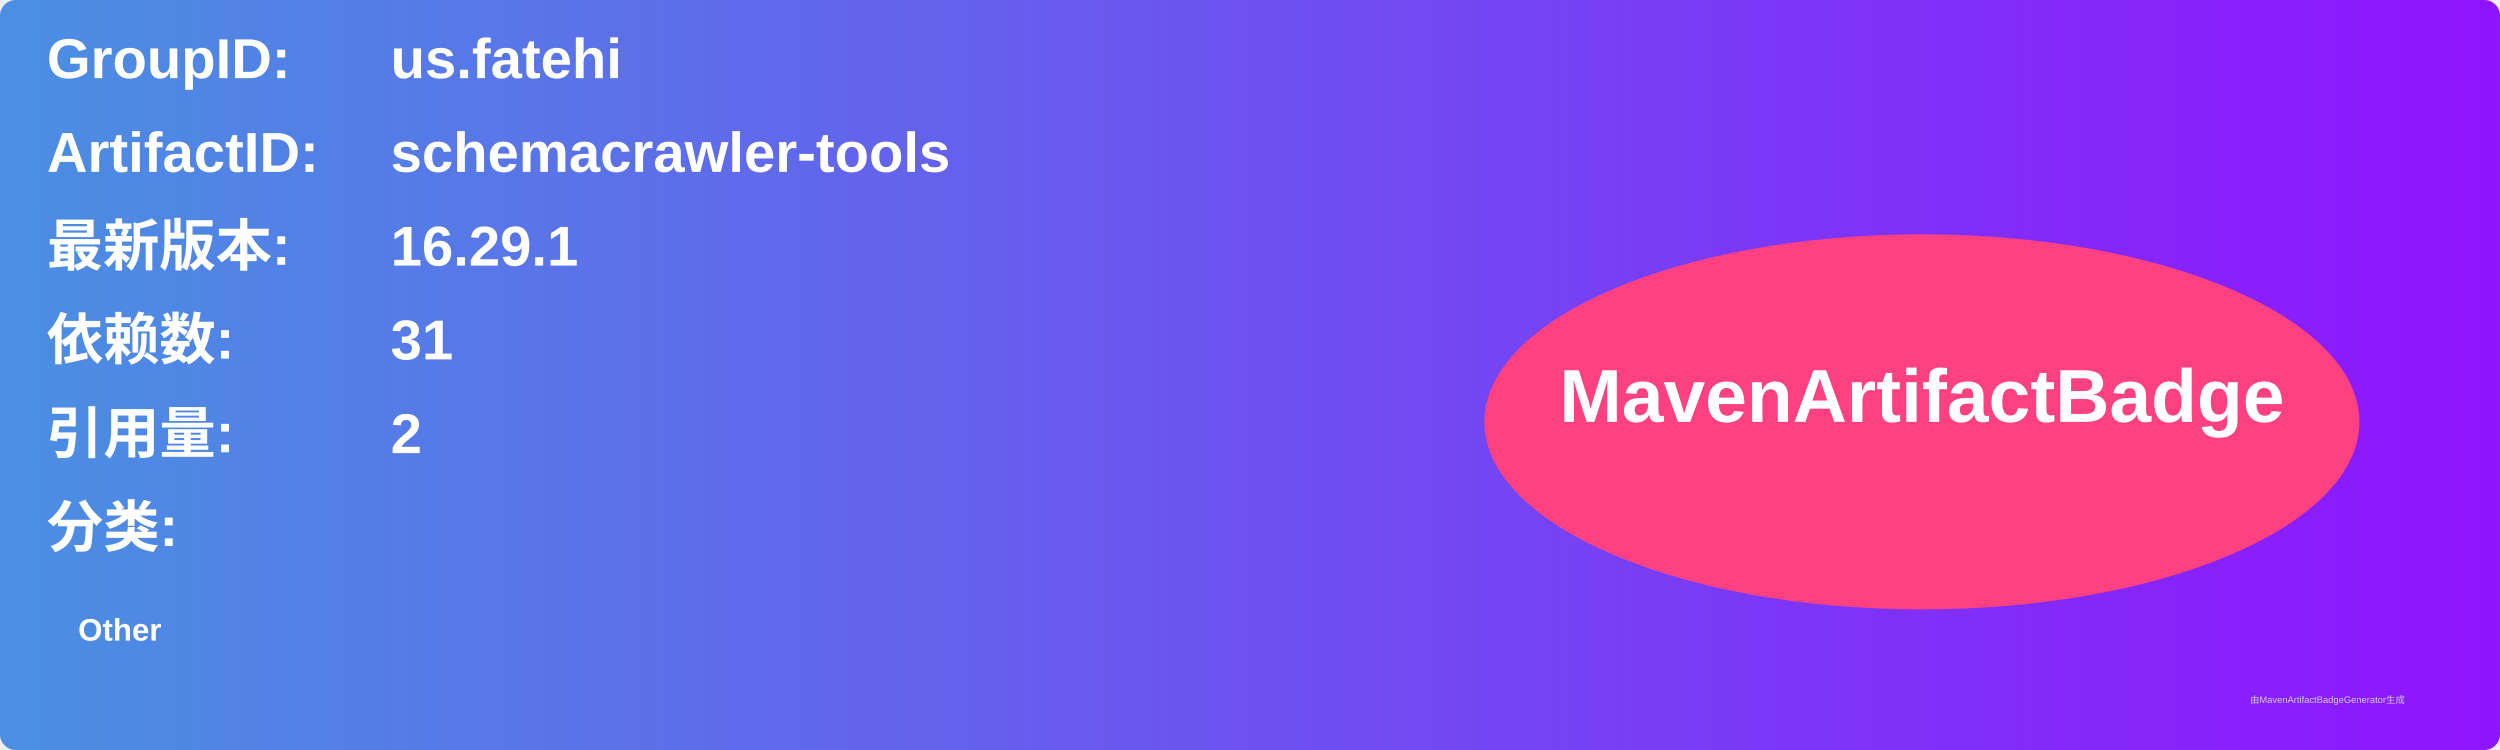
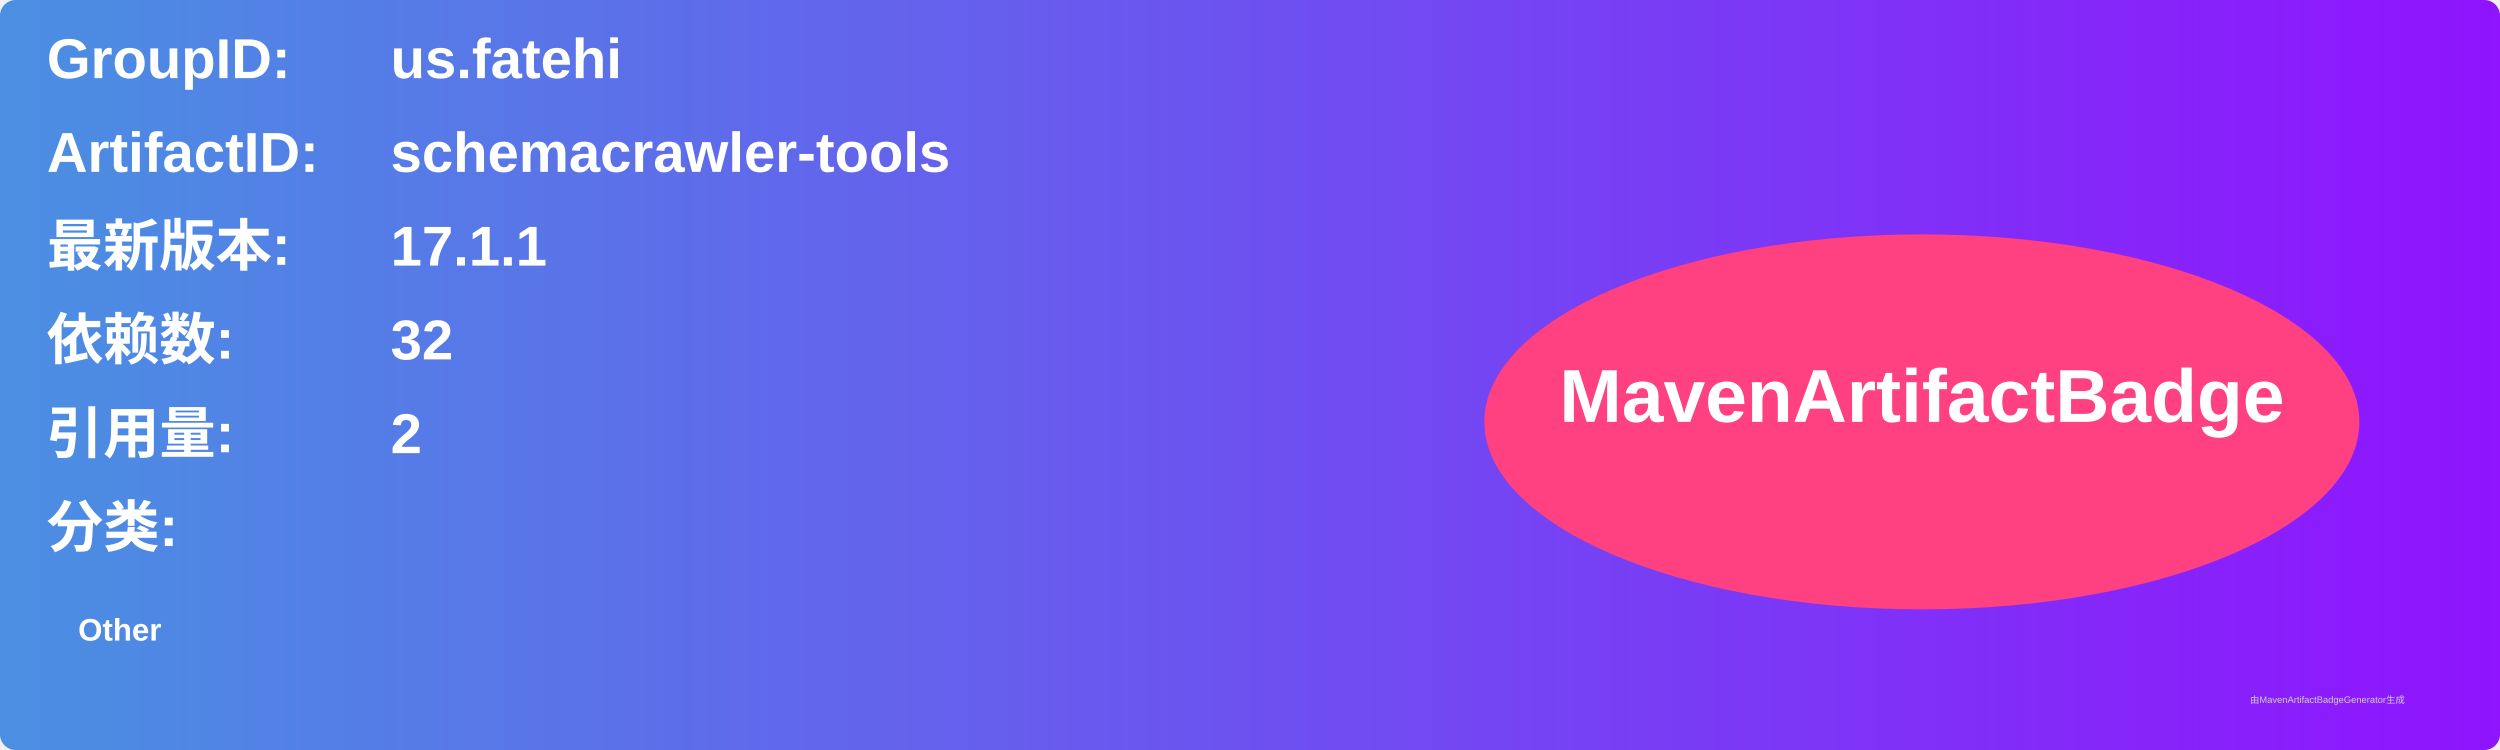
<svg xmlns="http://www.w3.org/2000/svg" width="800" height="240" viewBox="0 0 800 240">
  <linearGradient id="grad" x1="0%" y1="0%" x2="100%" y2="0%">
    <stop offset="0%" stop-color="#4a90e2" />
    <stop offset="100%" stop-color="#9013fe" />
  </linearGradient>
  <rect width="100%" height="100%" rx="5" ry="5" fill="url(#grad)" />
  <g transform="translate(15, 15)">
    <text x="0" y="10" font-family="Arial" font-size="18" fill="white" font-weight="bold" width="260">GroupID:</text>
    <text x="110" y="10" font-family="Arial" font-size="18" fill="white" font-weight="bold" width="460">us.fatehi</text>
    <text x="0" y="40" font-family="Arial" font-size="18" fill="white" font-weight="bold" width="260">ArtifactID:</text>
    <text x="110" y="40" font-family="Arial" font-size="18" fill="white" font-weight="bold" width="460">schemacrawler-tools</text>
    <text x="0" y="70" font-family="Arial" font-size="18" fill="white" font-weight="bold">最新版本:</text>
    <text x="110" y="70" font-family="Arial" font-size="18" fill="white" font-weight="bold">
-       <tspan font-weight="bold">16.29.1</tspan>
+       <tspan font-weight="bold">17.1.1</tspan>
    </text>
    <text x="0" y="100" font-family="Arial" font-size="18" fill="white" font-weight="bold">依赖数: </text>
    <text x="110" y="100" font-family="Arial" font-size="18" fill="white">
-       <tspan font-weight="bold">31</tspan>
+       <tspan font-weight="bold">32</tspan>
    </text>
    <text x="0" y="130" font-family="Arial" font-size="18" fill="white" font-weight="bold">引用量: </text>
    <text x="110" y="130" font-family="Arial" font-size="18" fill="white">
      <tspan font-weight="bold">2</tspan>
    </text>
    <text x="0" y="160" font-family="Arial" font-size="18" fill="white" font-weight="bold">分类:</text>
    <text x="10" y="190" font-family="Arial" font-size="10" fill="white">
      <tspan font-weight="bold">Other</tspan>
    </text>
    <ellipse cx="600" cy="120" rx="140" ry="60" fill="#ff4081" />
    <text x="600" y="120" text-anchor="middle" font-family="Arial" font-size="24" fill="white" font-weight="bold">MavenArtifactBadge</text>
  </g>
  <text x="720" y="225" font-family="Arial" font-size="3" fill="#d0d0d0">由MavenArtifactBadgeGenerator生成</text>
</svg>
